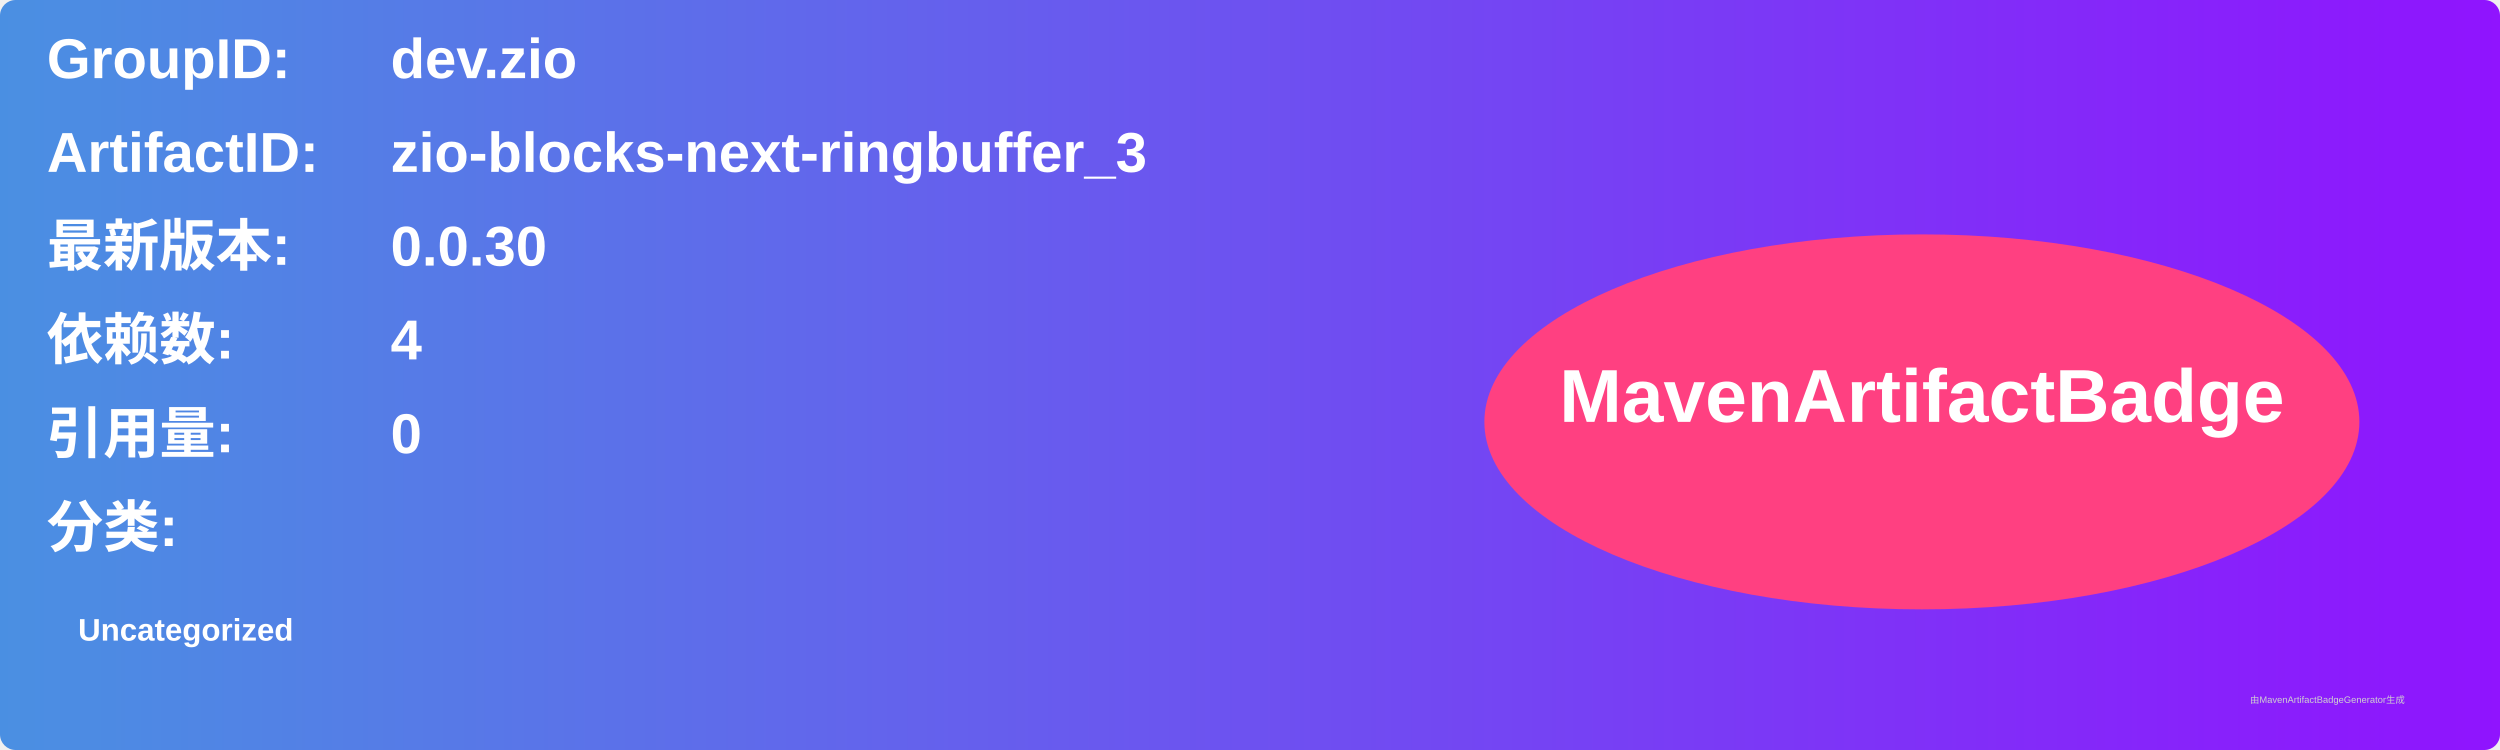
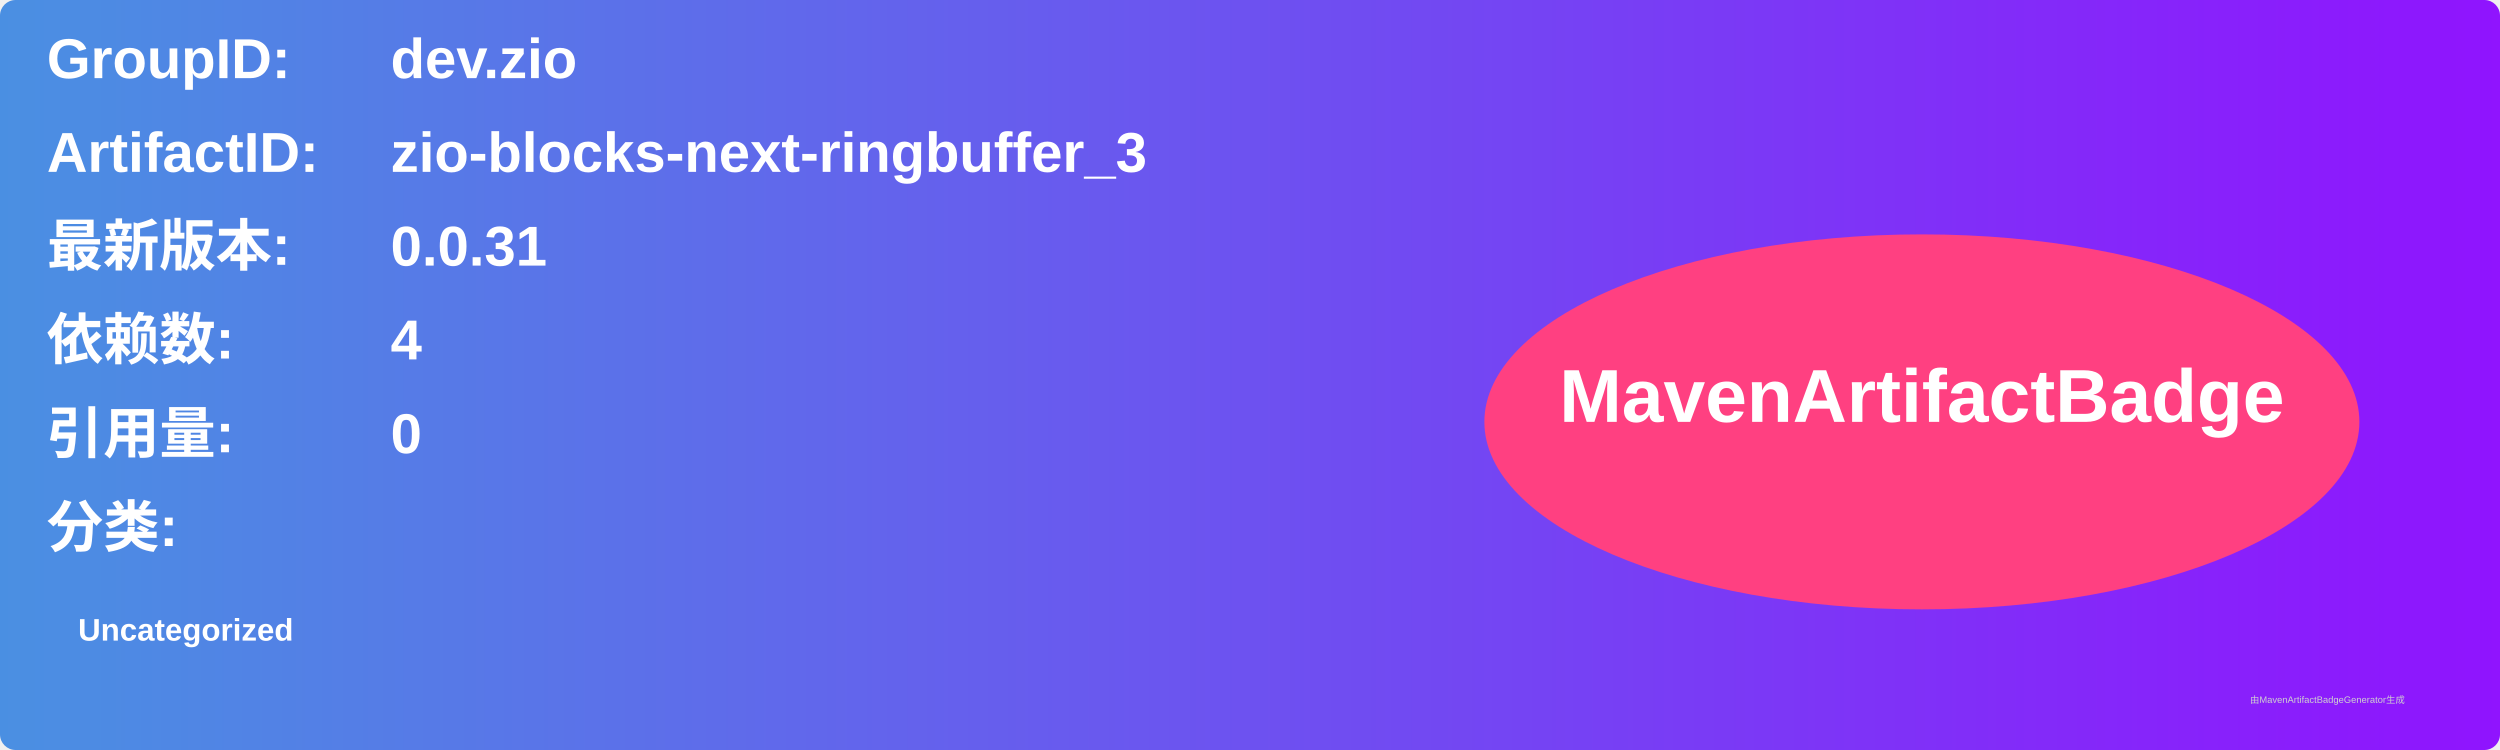
<svg xmlns="http://www.w3.org/2000/svg" width="800" height="240" viewBox="0 0 800 240">
  <linearGradient id="grad" x1="0%" y1="0%" x2="100%" y2="0%">
    <stop offset="0%" stop-color="#4a90e2" />
    <stop offset="100%" stop-color="#9013fe" />
  </linearGradient>
  <rect width="100%" height="100%" rx="5" ry="5" fill="url(#grad)" />
  <g transform="translate(15, 15)">
    <text x="0" y="10" font-family="Arial" font-size="18" fill="white" font-weight="bold" width="260">GroupID:</text>
    <text x="110" y="10" font-family="Arial" font-size="18" fill="white" font-weight="bold" width="460">dev.zio</text>
    <text x="0" y="40" font-family="Arial" font-size="18" fill="white" font-weight="bold" width="260">ArtifactID:</text>
    <text x="110" y="40" font-family="Arial" font-size="18" fill="white" font-weight="bold" width="460">zio-blocks-next-ringbuffer_3</text>
    <text x="0" y="70" font-family="Arial" font-size="18" fill="white" font-weight="bold">最新版本:</text>
    <text x="110" y="70" font-family="Arial" font-size="18" fill="white" font-weight="bold">
-       <tspan font-weight="bold">0.0.30</tspan>
+       <tspan font-weight="bold">0.0.31</tspan>
    </text>
    <text x="0" y="100" font-family="Arial" font-size="18" fill="white" font-weight="bold">依赖数: </text>
    <text x="110" y="100" font-family="Arial" font-size="18" fill="white">
      <tspan font-weight="bold">4</tspan>
    </text>
    <text x="0" y="130" font-family="Arial" font-size="18" fill="white" font-weight="bold">引用量: </text>
    <text x="110" y="130" font-family="Arial" font-size="18" fill="white">
      <tspan font-weight="bold">0</tspan>
    </text>
    <text x="0" y="160" font-family="Arial" font-size="18" fill="white" font-weight="bold">分类:</text>
    <text x="10" y="190" font-family="Arial" font-size="10" fill="white">
      <tspan font-weight="bold">Uncategorized</tspan>
    </text>
    <ellipse cx="600" cy="120" rx="140" ry="60" fill="#ff4081" />
    <text x="600" y="120" text-anchor="middle" font-family="Arial" font-size="24" fill="white" font-weight="bold">MavenArtifactBadge</text>
  </g>
  <text x="720" y="225" font-family="Arial" font-size="3" fill="#d0d0d0">由MavenArtifactBadgeGenerator生成</text>
</svg>
